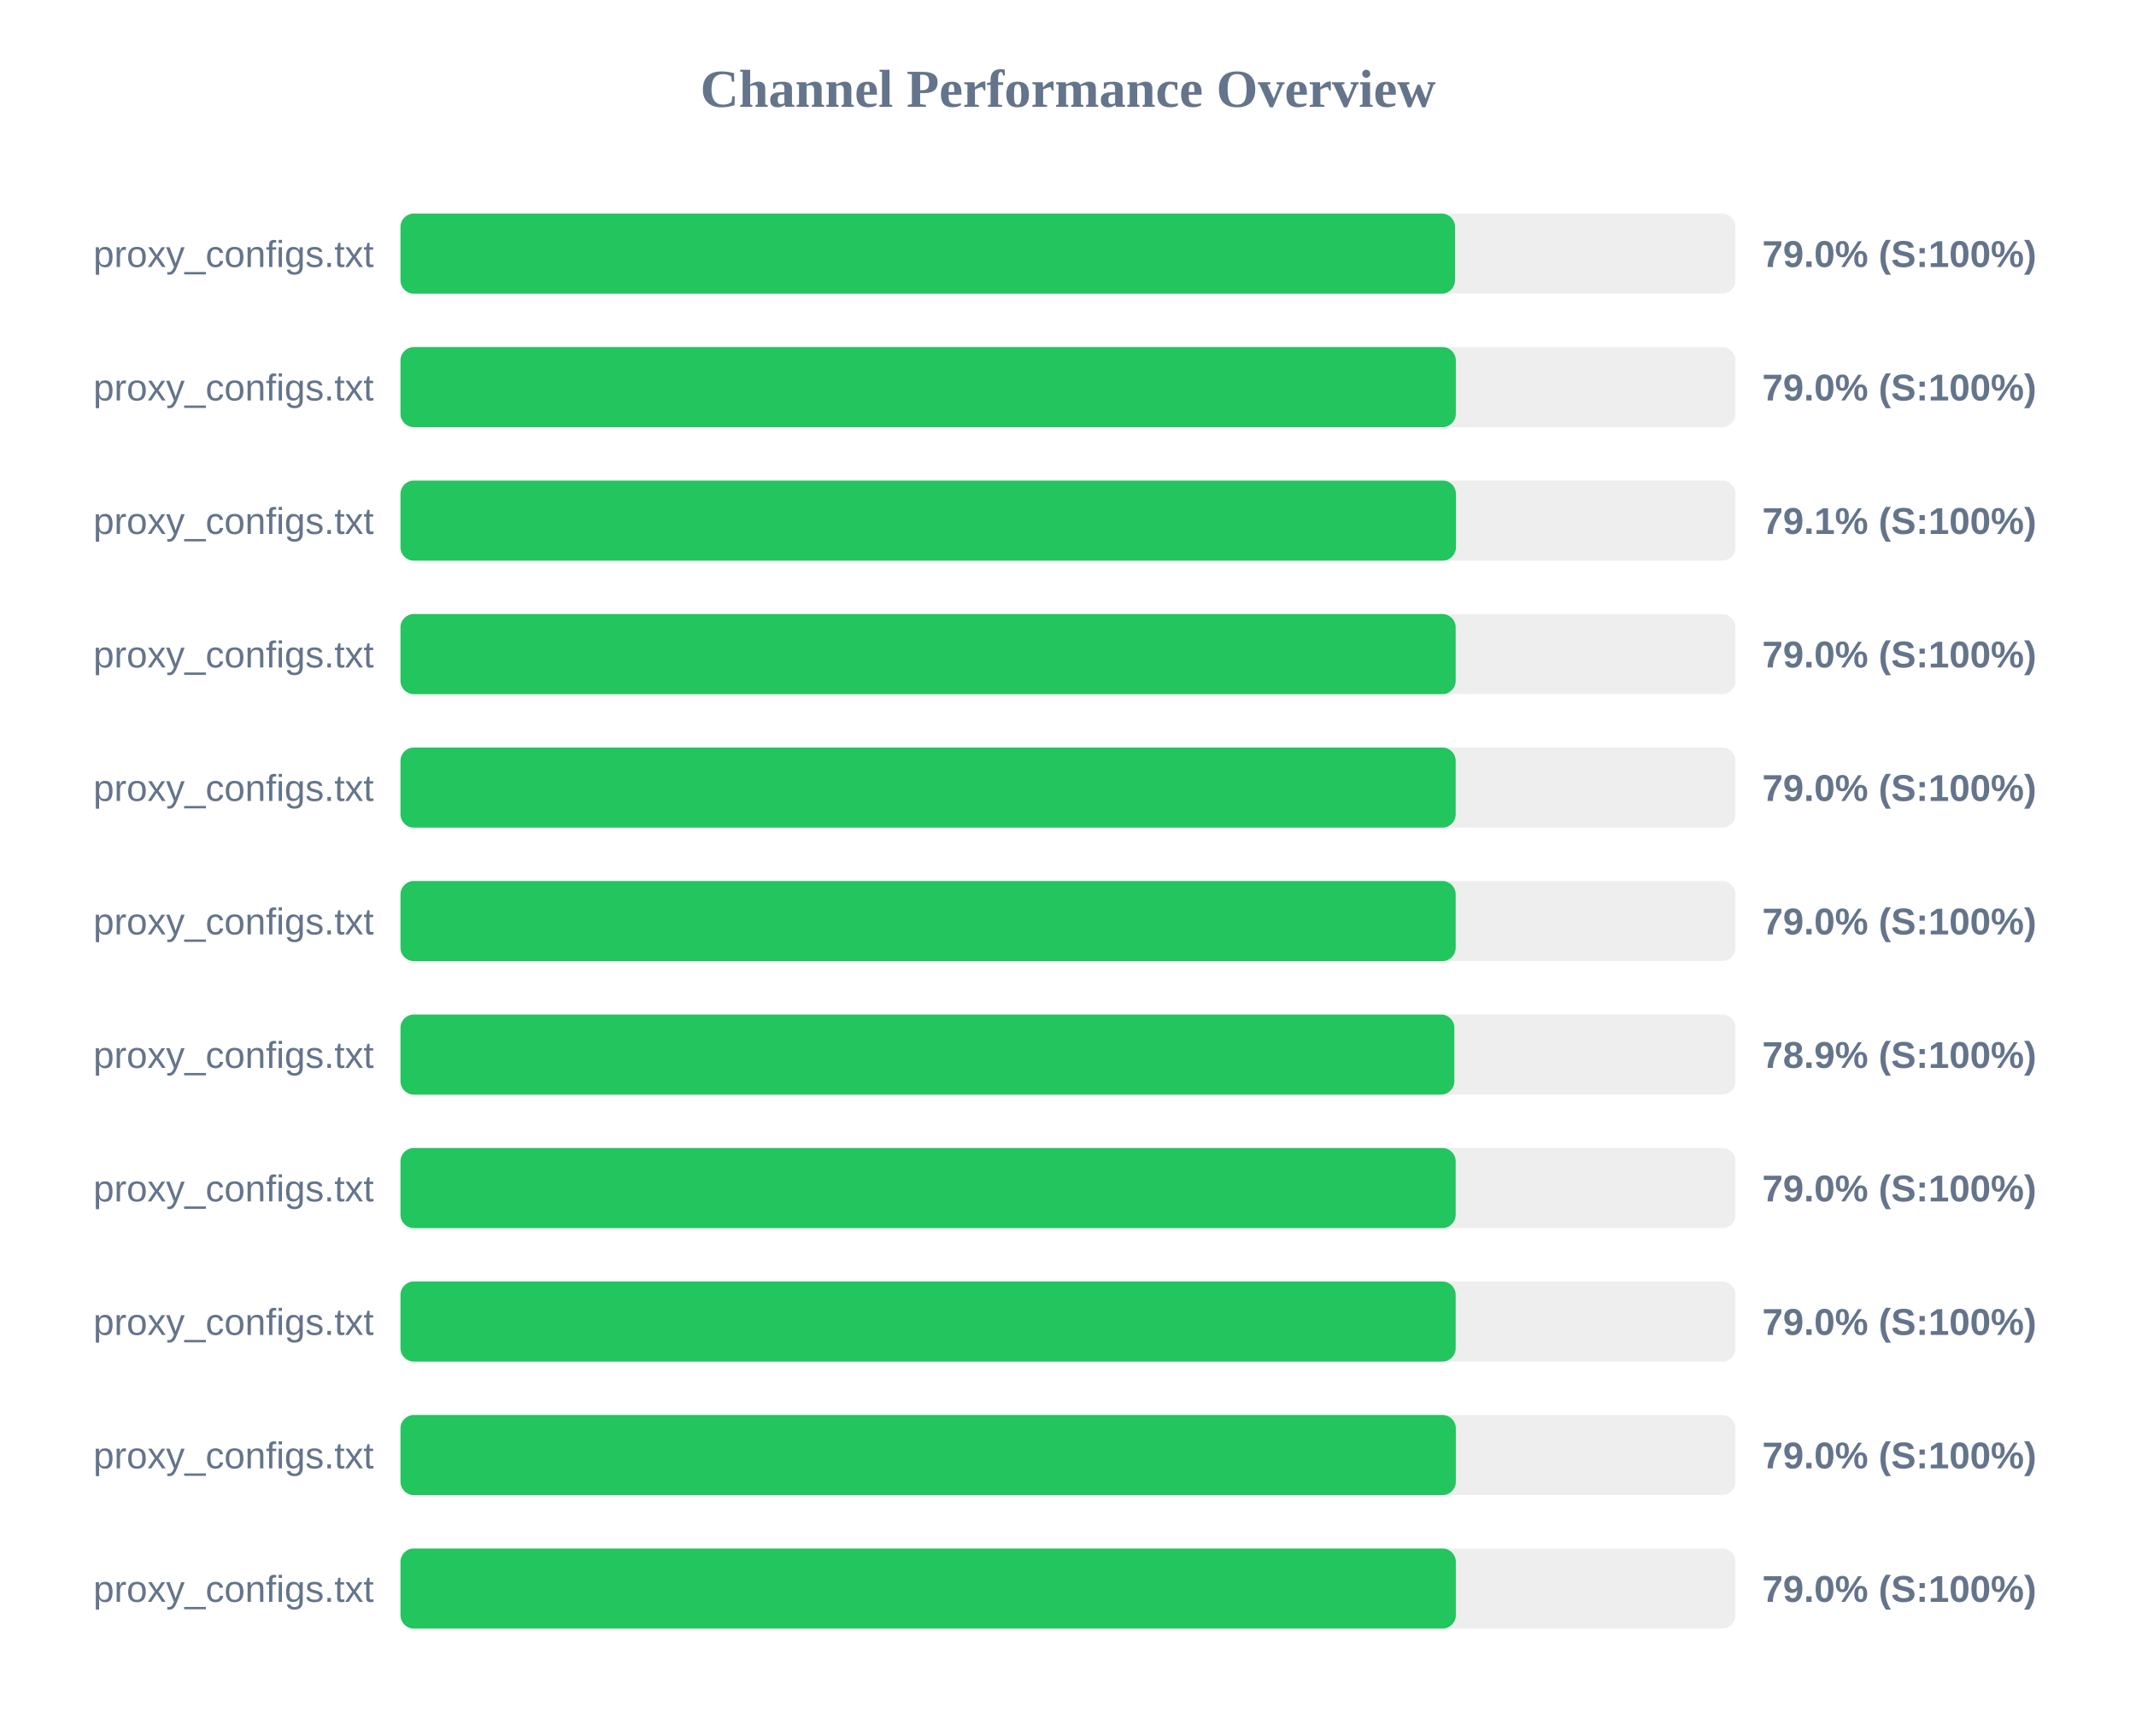
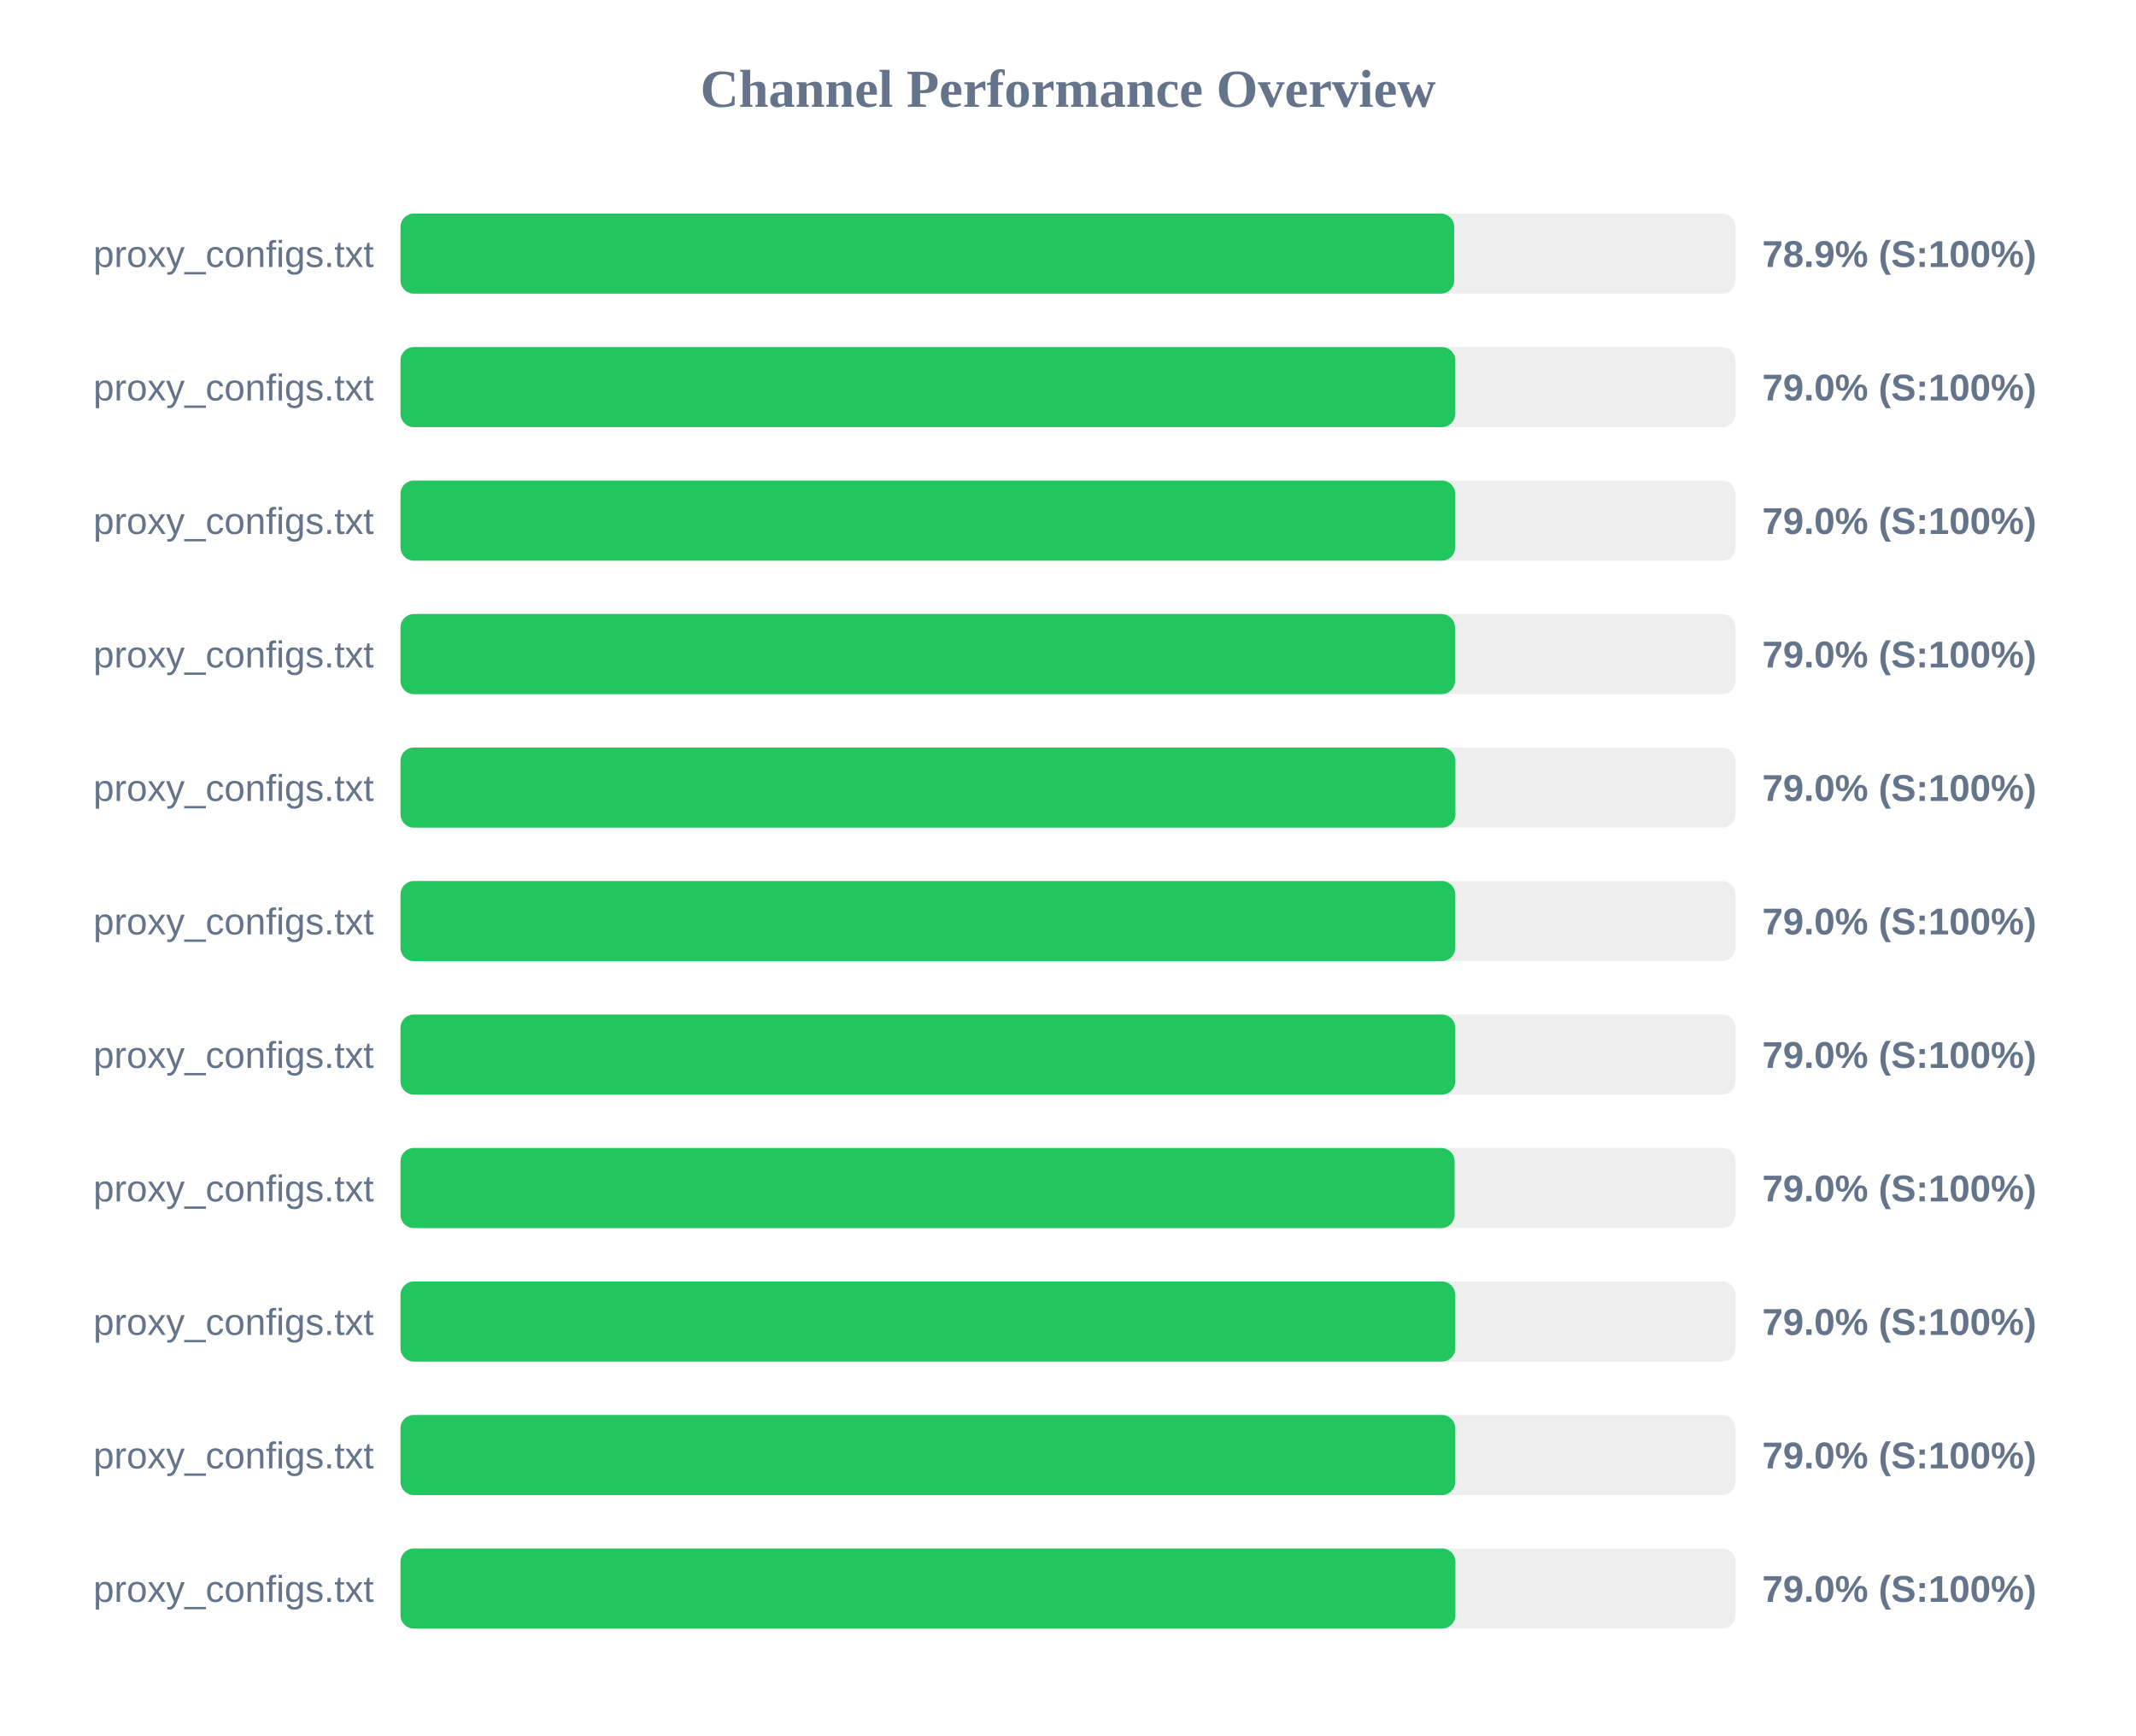
<svg xmlns="http://www.w3.org/2000/svg" width="800" height="650" version="1.1">
  <style>
        .row { font: 14px Arial; fill: #64748b; }
        .score { font: bold 14px Arial; fill: #64748b; }
    </style>
  <text x="400" y="40" text-anchor="middle" font-size="20px" font-weight="bold" fill="#64748b">Channel Performance Overview</text>
  <rect x="150" y="80" width="500" height="30" fill="#eee" rx="5" />
-   <rect x="150" y="80" width="394.95" height="30" fill="#22c55e" rx="5" />
+   <rect x="150" y="80" width="394.65" height="30" fill="#22c55e" rx="5" />
  <text x="140" y="100" text-anchor="end" class="row">proxy_configs.txt</text>
-   <text x="660" y="100" text-anchor="start" class="score">79.0% (S:100%)</text>
+   <text x="660" y="100" text-anchor="start" class="score">78.9% (S:100%)</text>
  <rect x="150" y="130" width="500" height="30" fill="#eee" rx="5" />
-   <rect x="150" y="130" width="395.25" height="30" fill="#22c55e" rx="5" />
+   <rect x="150" y="130" width="395.05" height="30" fill="#22c55e" rx="5" />
  <text x="140" y="150" text-anchor="end" class="row">proxy_configs.txt</text>
  <text x="660" y="150" text-anchor="start" class="score">79.0% (S:100%)</text>
  <rect x="150" y="180" width="500" height="30" fill="#eee" rx="5" />
-   <rect x="150" y="180" width="395.3" height="30" fill="#22c55e" rx="5" />
+   <rect x="150" y="180" width="395.05" height="30" fill="#22c55e" rx="5" />
  <text x="140" y="200" text-anchor="end" class="row">proxy_configs.txt</text>
-   <text x="660" y="200" text-anchor="start" class="score">79.1% (S:100%)</text>
+   <text x="660" y="200" text-anchor="start" class="score">79.0% (S:100%)</text>
  <rect x="150" y="230" width="500" height="30" fill="#eee" rx="5" />
-   <rect x="150" y="230" width="395.2" height="30" fill="#22c55e" rx="5" />
+   <rect x="150" y="230" width="394.95" height="30" fill="#22c55e" rx="5" />
  <text x="140" y="250" text-anchor="end" class="row">proxy_configs.txt</text>
  <text x="660" y="250" text-anchor="start" class="score">79.0% (S:100%)</text>
  <rect x="150" y="280" width="500" height="30" fill="#eee" rx="5" />
-   <rect x="150" y="280" width="395.2" height="30" fill="#22c55e" rx="5" />
+   <rect x="150" y="280" width="395.1" height="30" fill="#22c55e" rx="5" />
  <text x="140" y="300" text-anchor="end" class="row">proxy_configs.txt</text>
  <text x="660" y="300" text-anchor="start" class="score">79.0% (S:100%)</text>
  <rect x="150" y="330" width="500" height="30" fill="#eee" rx="5" />
-   <rect x="150" y="330" width="395.2" height="30" fill="#22c55e" rx="5" />
+   <rect x="150" y="330" width="395.05" height="30" fill="#22c55e" rx="5" />
  <text x="140" y="350" text-anchor="end" class="row">proxy_configs.txt</text>
  <text x="660" y="350" text-anchor="start" class="score">79.0% (S:100%)</text>
  <rect x="150" y="380" width="500" height="30" fill="#eee" rx="5" />
-   <rect x="150" y="380" width="394.7" height="30" fill="#22c55e" rx="5" />
+   <rect x="150" y="380" width="395.05" height="30" fill="#22c55e" rx="5" />
  <text x="140" y="400" text-anchor="end" class="row">proxy_configs.txt</text>
-   <text x="660" y="400" text-anchor="start" class="score">78.9% (S:100%)</text>
+   <text x="660" y="400" text-anchor="start" class="score">79.0% (S:100%)</text>
  <rect x="150" y="430" width="500" height="30" fill="#eee" rx="5" />
-   <rect x="150" y="430" width="395.2" height="30" fill="#22c55e" rx="5" />
+   <rect x="150" y="430" width="394.8" height="30" fill="#22c55e" rx="5" />
  <text x="140" y="450" text-anchor="end" class="row">proxy_configs.txt</text>
  <text x="660" y="450" text-anchor="start" class="score">79.0% (S:100%)</text>
  <rect x="150" y="480" width="500" height="30" fill="#eee" rx="5" />
-   <rect x="150" y="480" width="395.2" height="30" fill="#22c55e" rx="5" />
+   <rect x="150" y="480" width="395.05" height="30" fill="#22c55e" rx="5" />
  <text x="140" y="500" text-anchor="end" class="row">proxy_configs.txt</text>
  <text x="660" y="500" text-anchor="start" class="score">79.0% (S:100%)</text>
  <rect x="150" y="530" width="500" height="30" fill="#eee" rx="5" />
-   <rect x="150" y="530" width="395.25" height="30" fill="#22c55e" rx="5" />
+   <rect x="150" y="530" width="395.05" height="30" fill="#22c55e" rx="5" />
  <text x="140" y="550" text-anchor="end" class="row">proxy_configs.txt</text>
  <text x="660" y="550" text-anchor="start" class="score">79.0% (S:100%)</text>
  <rect x="150" y="580" width="500" height="30" fill="#eee" rx="5" />
-   <rect x="150" y="580" width="395.25" height="30" fill="#22c55e" rx="5" />
+   <rect x="150" y="580" width="395.1" height="30" fill="#22c55e" rx="5" />
  <text x="140" y="600" text-anchor="end" class="row">proxy_configs.txt</text>
  <text x="660" y="600" text-anchor="start" class="score">79.0% (S:100%)</text>
</svg>
